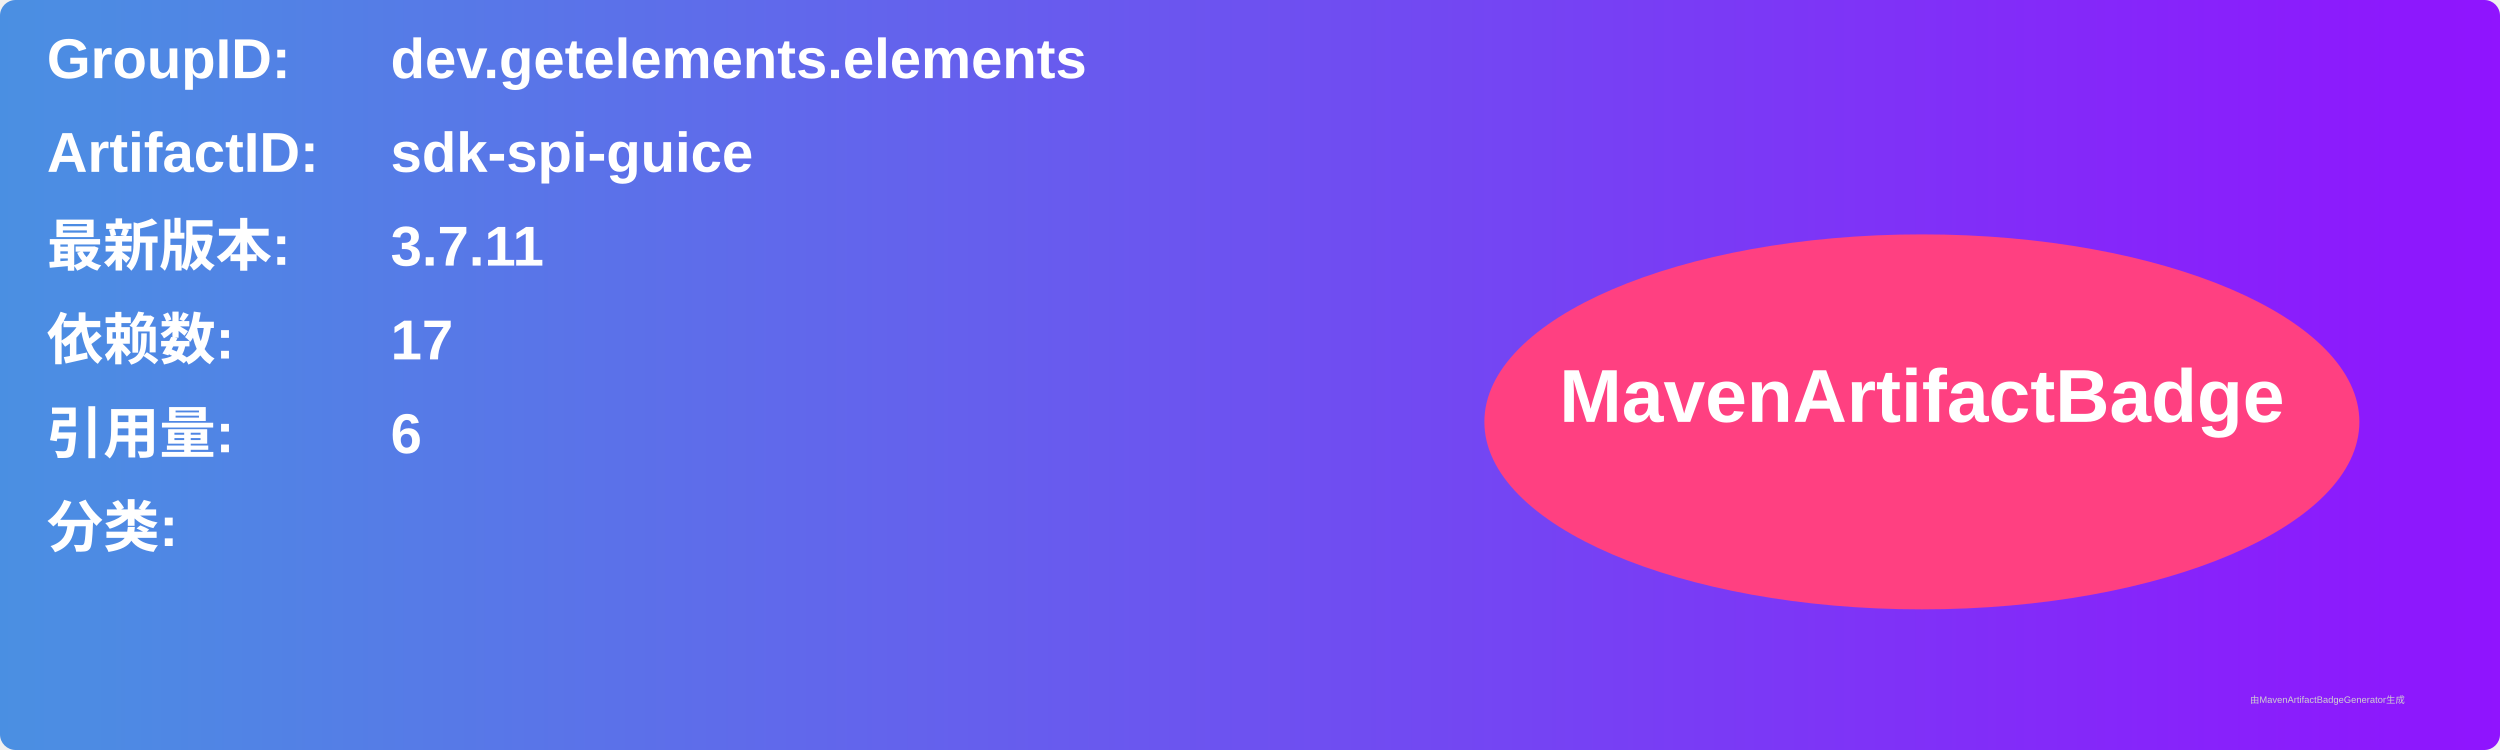
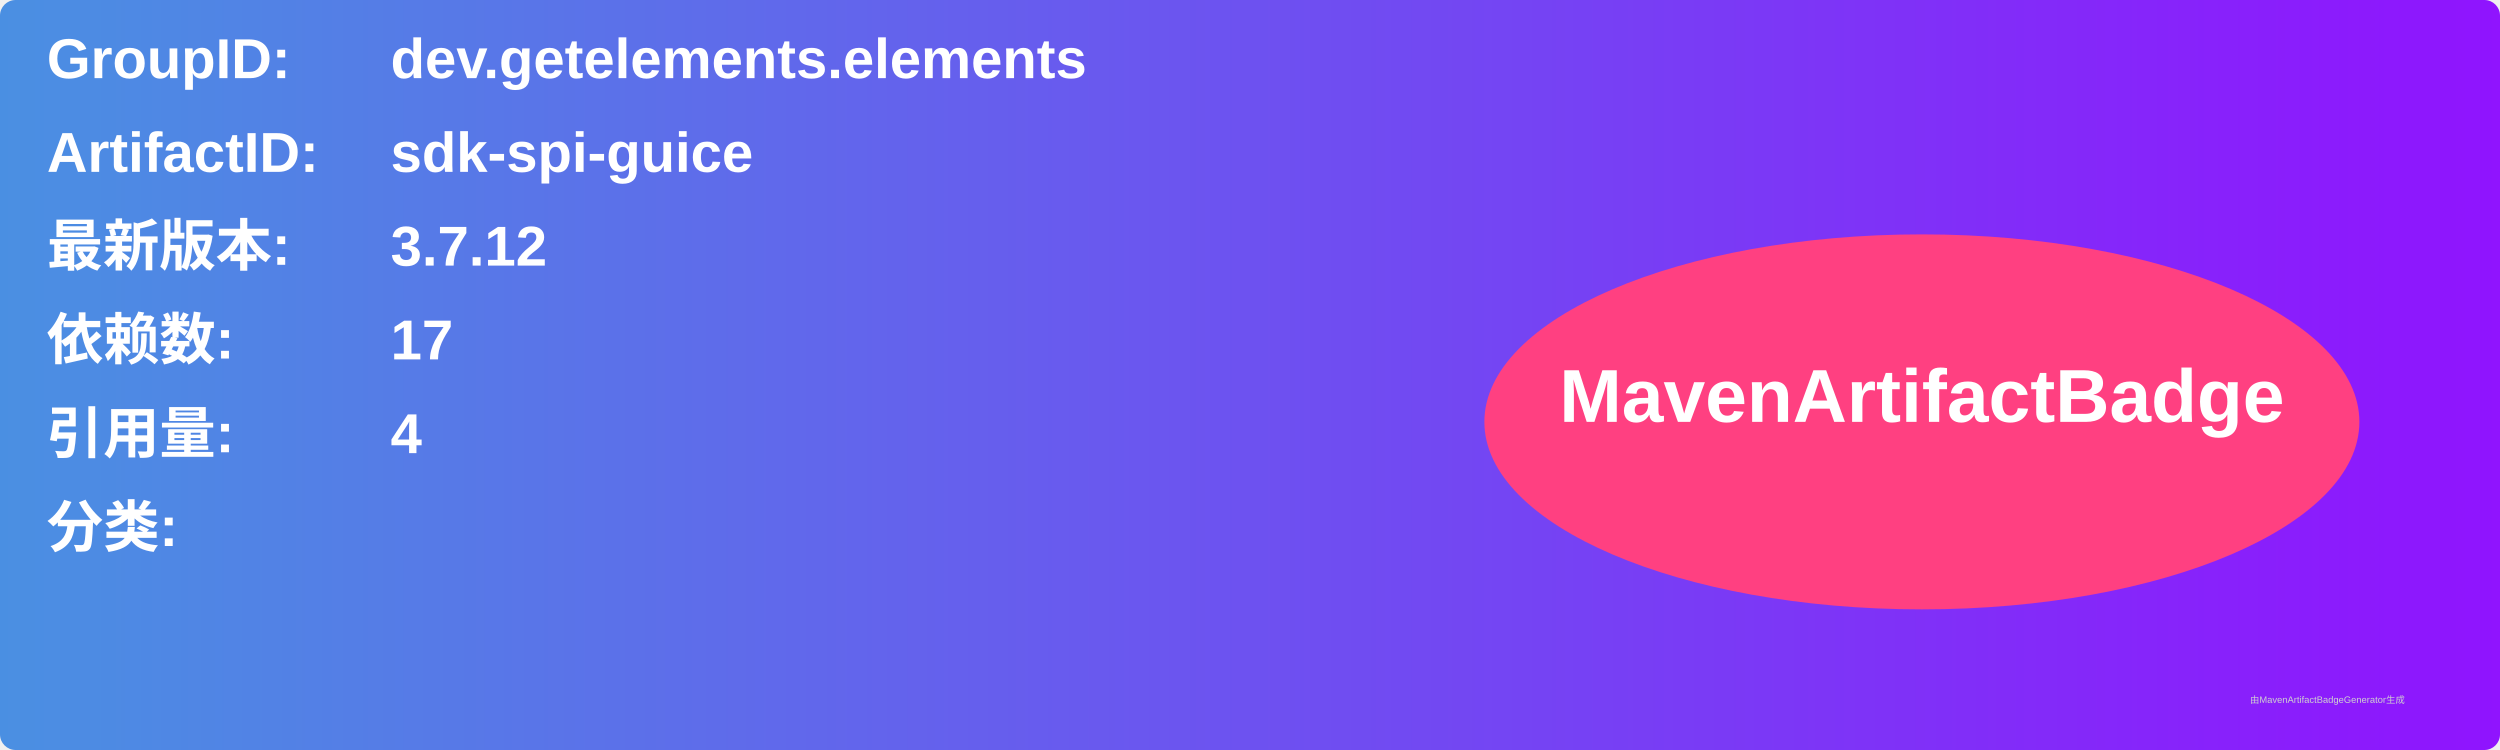
<svg xmlns="http://www.w3.org/2000/svg" width="800" height="240" viewBox="0 0 800 240">
  <linearGradient id="grad" x1="0%" y1="0%" x2="100%" y2="0%">
    <stop offset="0%" stop-color="#4a90e2" />
    <stop offset="100%" stop-color="#9013fe" />
  </linearGradient>
  <rect width="100%" height="100%" rx="5" ry="5" fill="url(#grad)" />
  <g transform="translate(15, 15)">
    <text x="0" y="10" font-family="Arial" font-size="18" fill="white" font-weight="bold" width="260">GroupID:</text>
    <text x="110" y="10" font-family="Arial" font-size="18" fill="white" font-weight="bold" width="460">dev.getelements.elements</text>
    <text x="0" y="40" font-family="Arial" font-size="18" fill="white" font-weight="bold" width="260">ArtifactID:</text>
    <text x="110" y="40" font-family="Arial" font-size="18" fill="white" font-weight="bold" width="460">sdk-spi-guice</text>
    <text x="0" y="70" font-family="Arial" font-size="18" fill="white" font-weight="bold">最新版本:</text>
    <text x="110" y="70" font-family="Arial" font-size="18" fill="white" font-weight="bold">
-       <tspan font-weight="bold">3.7.11</tspan>
+       <tspan font-weight="bold">3.7.12</tspan>
    </text>
    <text x="0" y="100" font-family="Arial" font-size="18" fill="white" font-weight="bold">依赖数: </text>
    <text x="110" y="100" font-family="Arial" font-size="18" fill="white">
      <tspan font-weight="bold">17</tspan>
    </text>
    <text x="0" y="130" font-family="Arial" font-size="18" fill="white" font-weight="bold">引用量: </text>
    <text x="110" y="130" font-family="Arial" font-size="18" fill="white">
-       <tspan font-weight="bold">6</tspan>
+       <tspan font-weight="bold">4</tspan>
    </text>
    <text x="0" y="160" font-family="Arial" font-size="18" fill="white" font-weight="bold">分类:</text>
    <text x="10" y="190" font-family="Arial" font-size="10" fill="white">
      <tspan font-weight="bold" />
    </text>
    <ellipse cx="600" cy="120" rx="140" ry="60" fill="#ff4081" />
    <text x="600" y="120" text-anchor="middle" font-family="Arial" font-size="24" fill="white" font-weight="bold">MavenArtifactBadge</text>
  </g>
  <text x="720" y="225" font-family="Arial" font-size="3" fill="#d0d0d0">由MavenArtifactBadgeGenerator生成</text>
</svg>
